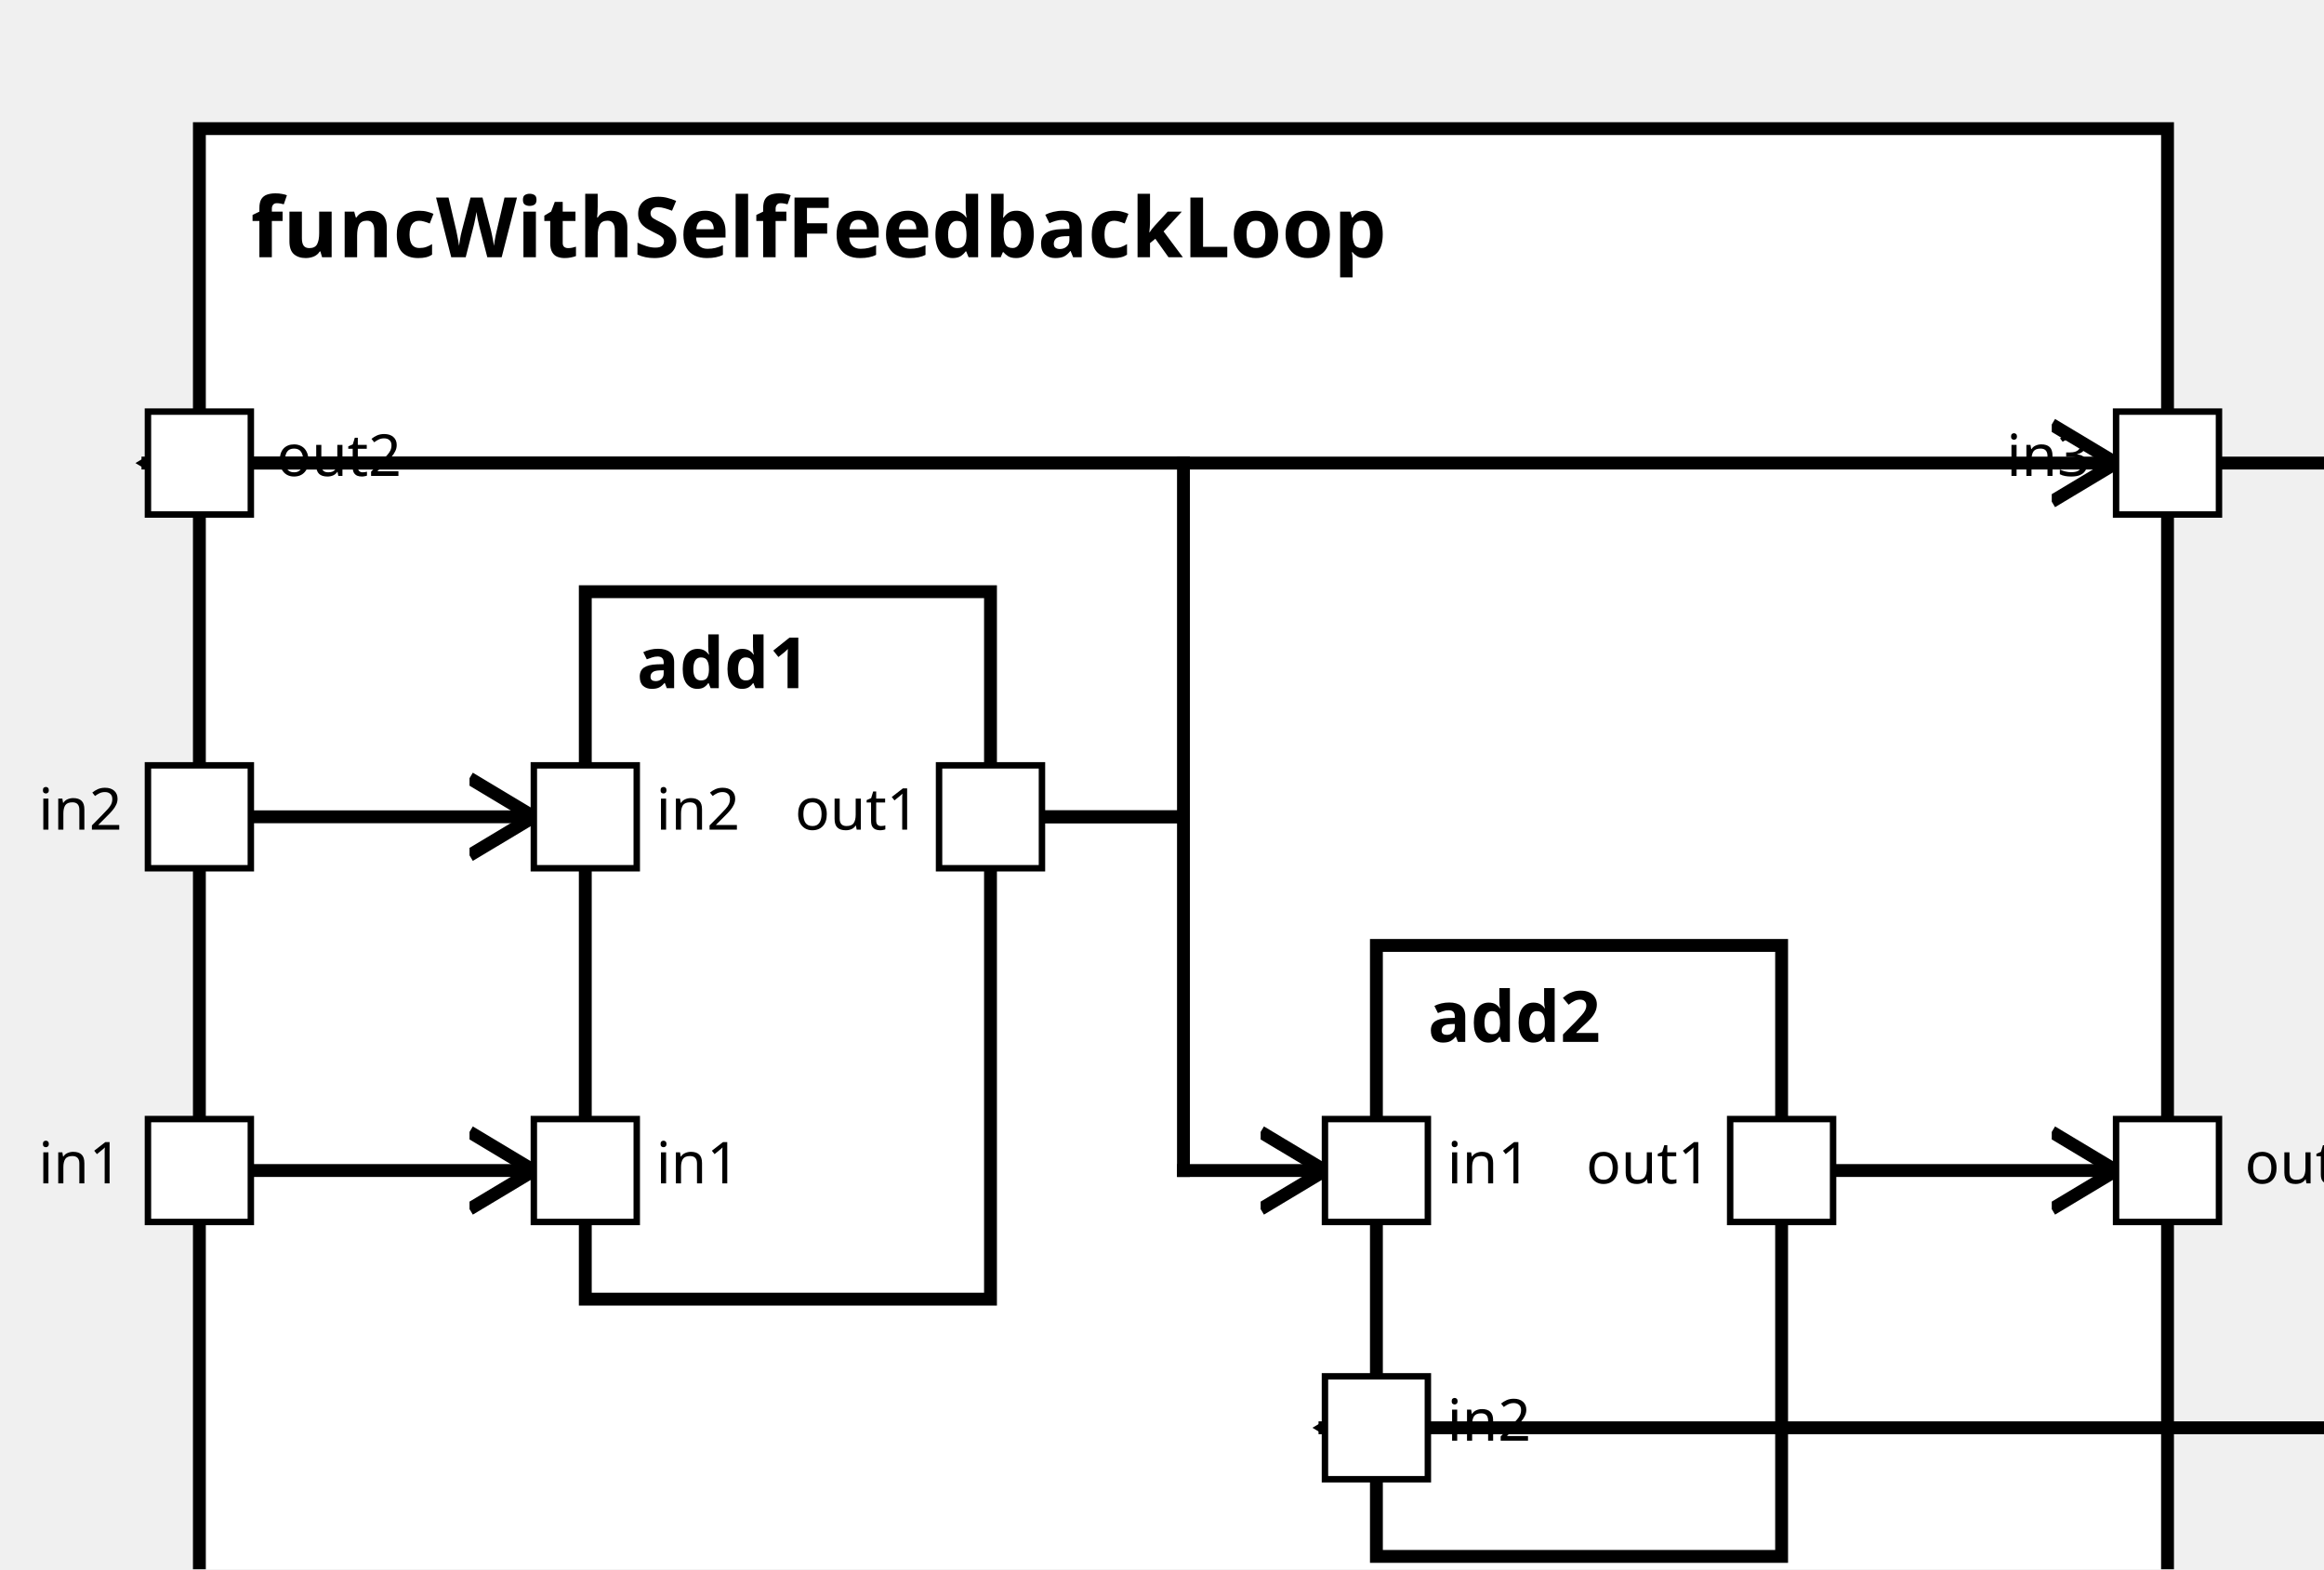
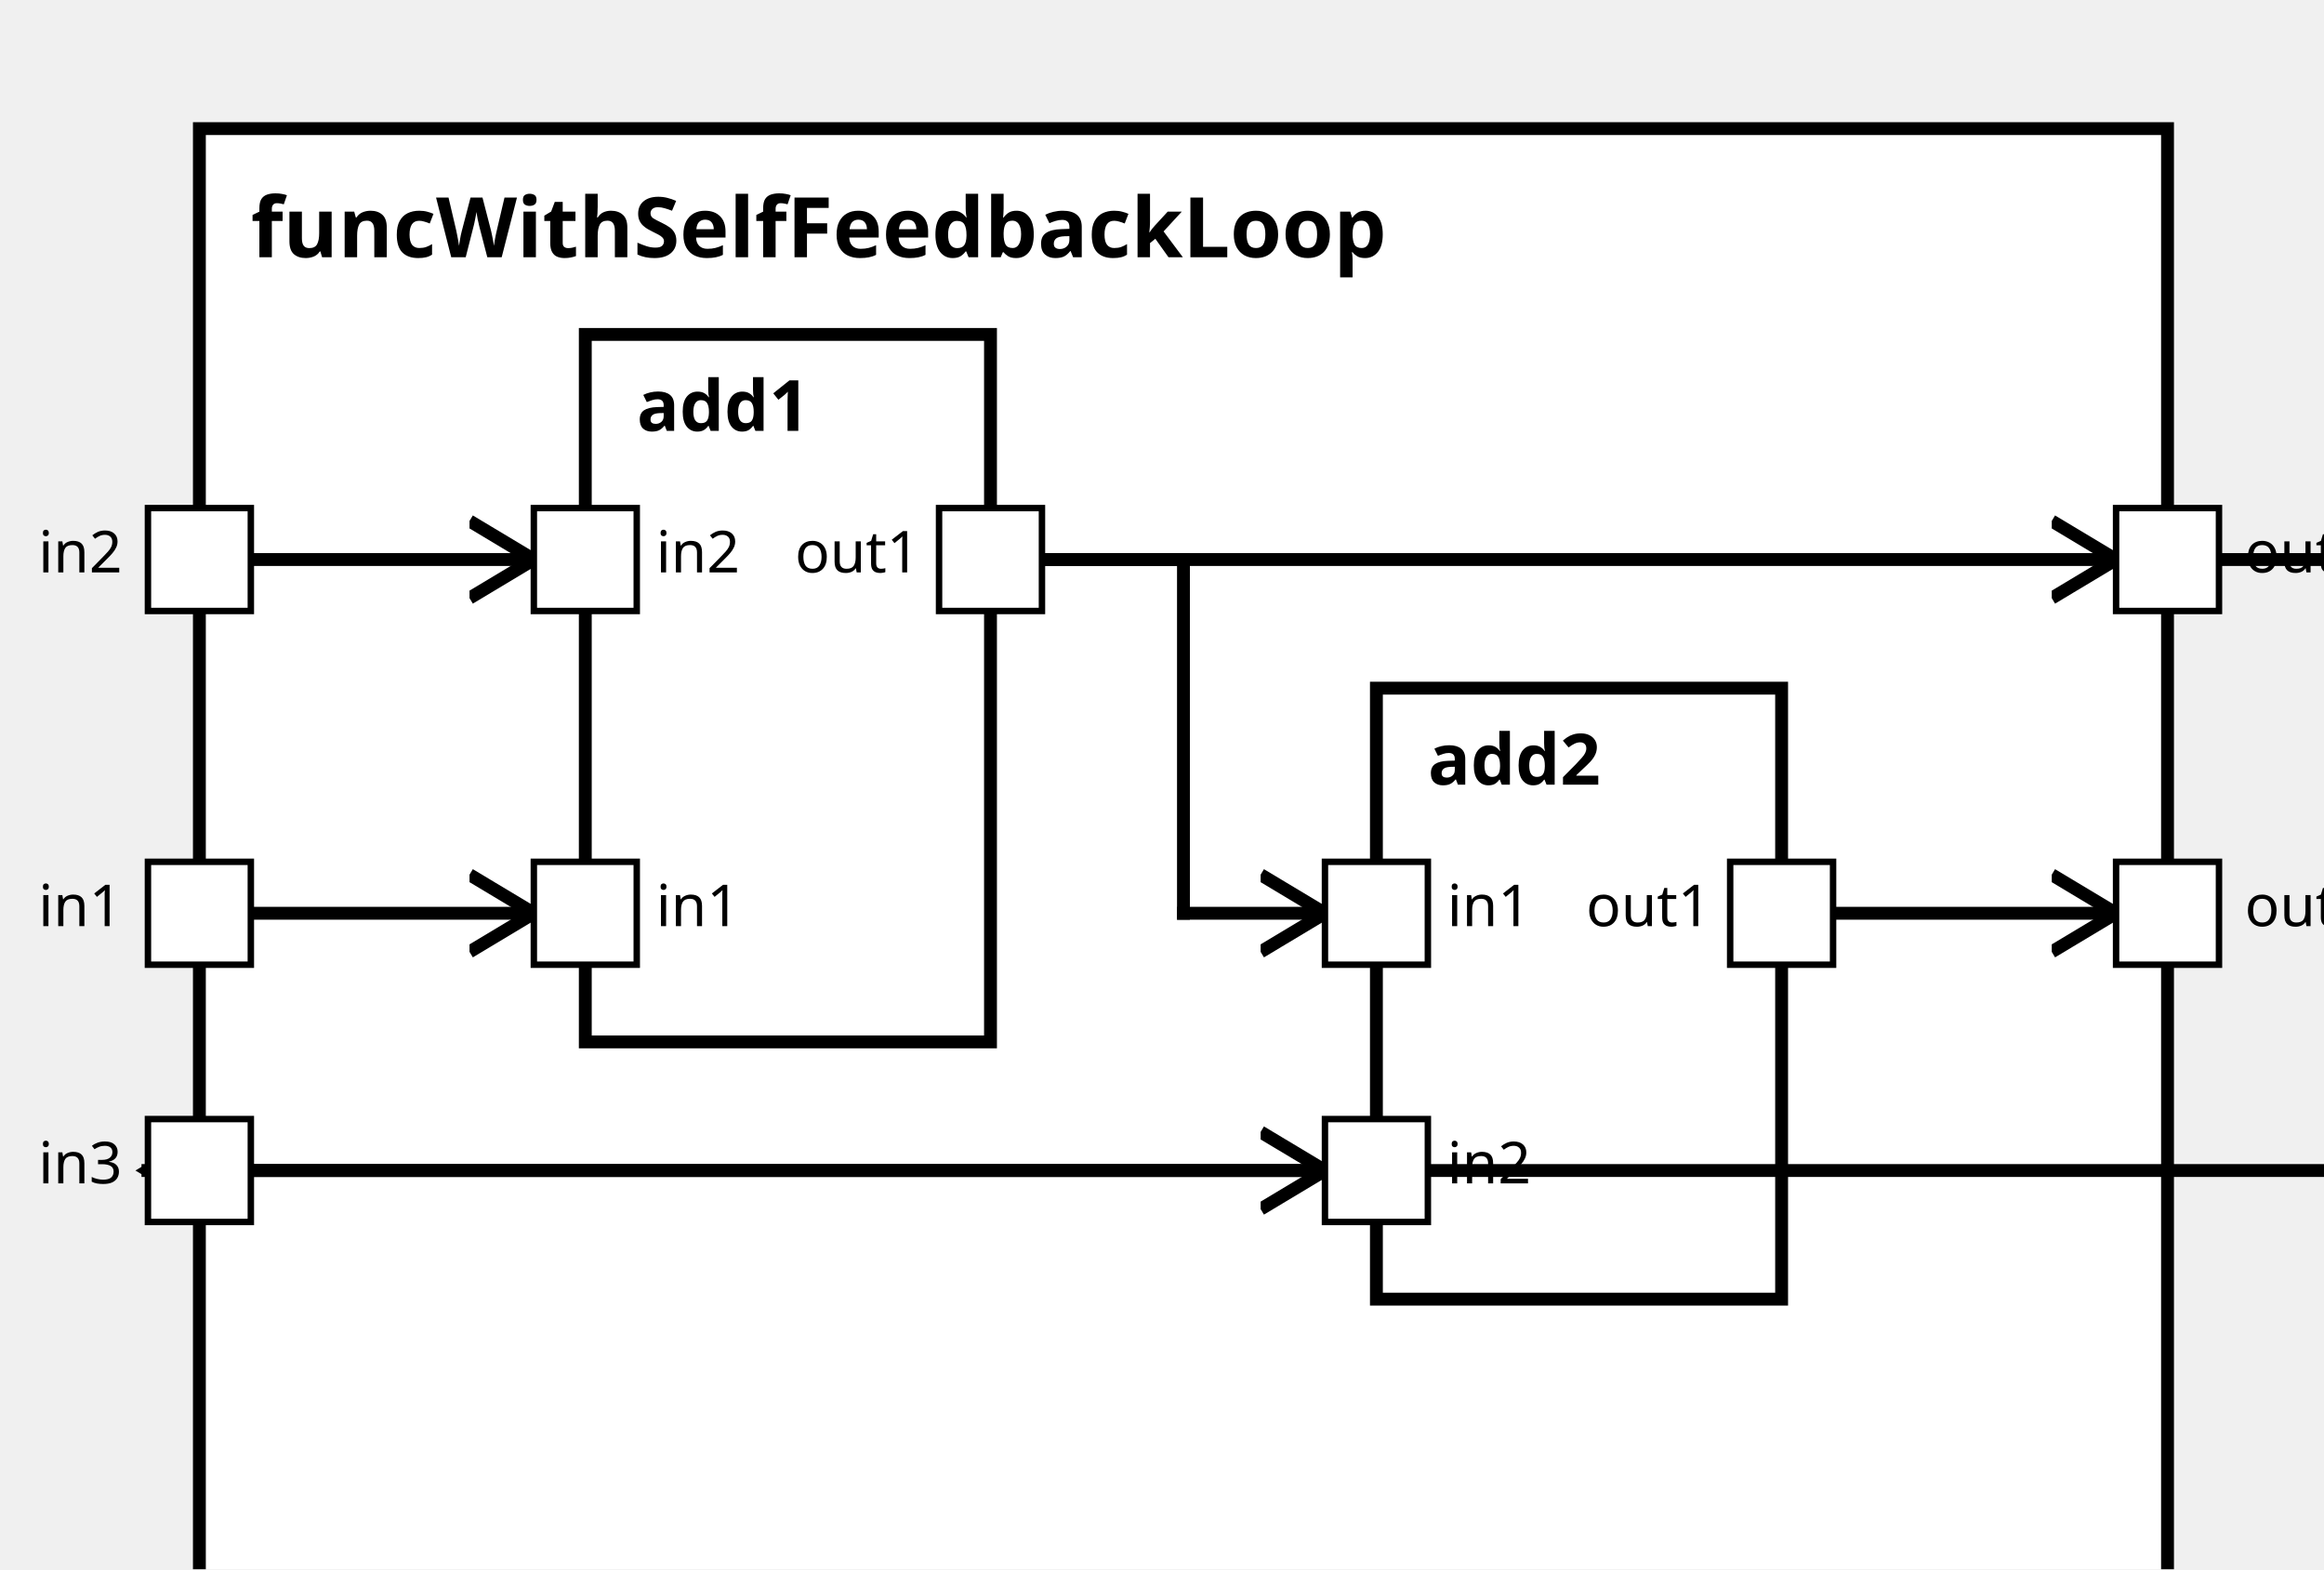
<svg xmlns="http://www.w3.org/2000/svg" xmlns:xlink="http://www.w3.org/1999/xlink" width="100%" height="100%" version="1.1">
  <svg version="1.1">
    <g transform="translate(31 20)">
-       <rect id="22" width="306" height="242" style="fill:white;stroke:black;stroke-width:2;fill-opacity:1.0;stroke-opacity:1.0" />
+       <rect id="23" width="306" height="242" style="fill:white;stroke:black;stroke-width:2;fill-opacity:1.0;stroke-opacity:1.0" />
      <text x="8" y="20" style="font-weight: bold" font-family="Verdana" font-size="13" fill="black">
            funcWithSelfFeedbackLoop
    </text>
    </g>
  </svg>
-   <g transform="translate(91 92)">
-     <rect data-name="test.sub2.funcWithSelfFeedbackLoop.add1" id="24" width="63" height="110" style="fill:white;stroke:black;stroke-width:2;fill-opacity:1.0;stroke-opacity:1.0" />
+   <g transform="translate(91 52)">
+     <rect data-name="test.sub2.funcWithSelfFeedbackLoop.add1" id="25" width="63" height="110" style="fill:white;stroke:black;stroke-width:2;fill-opacity:1.0;stroke-opacity:1.0" />
    <text x="8" y="15" alignment-baseline="middle" style="font-weight: bold" font-family="Verdana" font-size="11" fill="black">
    add1
    </text>
  </g>
-   <g transform="translate(214 147)">
-     <rect data-name="test.sub2.funcWithSelfFeedbackLoop.add2" id="25" width="63" height="95" style="fill:white;stroke:black;stroke-width:2;fill-opacity:1.0;stroke-opacity:1.0" />
+   <g transform="translate(214 107)">
+     <rect data-name="test.sub2.funcWithSelfFeedbackLoop.add2" id="26" width="63" height="95" style="fill:white;stroke:black;stroke-width:2;fill-opacity:1.0;stroke-opacity:1.0" />
    <text x="8" y="15" alignment-baseline="middle" style="font-weight: bold" font-family="Verdana" font-size="11" fill="black">
    add2
    </text>
  </g>
  <defs>
    <marker id="0,0,0" markerWidth="13" markerHeight="13" refX="5" refY="5" orient="auto">
      <polyline points="0,2 5,5 0,8" style="fill:none; stroke:rgb(0,0,0);                     stroke-width:1" />
    </marker>
  </defs>
-   <line stroke-linecap="square" x1="31" y1="72" x2="329" y2="72" style="stroke:rgb(0, 0,0);             stroke-width:2;                 marker-end: url(#0,0,0)             " />
-   <line stroke-linecap="square" x1="277" y1="182" x2="329" y2="182" style="stroke:rgb(0, 0,0);             stroke-width:2;                 marker-end: url(#0,0,0)             " />
-   <line stroke-linecap="square" x1="154" y1="127" x2="184" y2="127" style="stroke:rgb(0, 0,0);             stroke-width:2; " />
-   <line stroke-linecap="square" x1="184" y1="127" x2="184" y2="72" style="stroke:rgb(0, 0,0);             stroke-width:2; " />
-   <line stroke-linecap="square" x1="184" y1="72" x2="23" y2="72" style="stroke:rgb(0, 0,0);             stroke-width:2;                 marker-end: url(#0,0,0)             " />
-   <line stroke-linecap="square" x1="31" y1="182" x2="83" y2="182" style="stroke:rgb(0, 0,0);             stroke-width:2;                 marker-end: url(#0,0,0)             " />
-   <line stroke-linecap="square" x1="31" y1="127" x2="83" y2="127" style="stroke:rgb(0, 0,0);             stroke-width:2;                 marker-end: url(#0,0,0)             " />
-   <line stroke-linecap="square" x1="154" y1="127" x2="184" y2="127" style="stroke:rgb(0, 0,0);             stroke-width:2; " />
-   <line stroke-linecap="square" x1="184" y1="127" x2="184" y2="182" style="stroke:rgb(0, 0,0);             stroke-width:2; " />
-   <line stroke-linecap="square" x1="184" y1="182" x2="206" y2="182" style="stroke:rgb(0, 0,0);             stroke-width:2;                 marker-end: url(#0,0,0)             " />
-   <line stroke-linecap="square" x1="337" y1="72" x2="367" y2="72" style="stroke:rgb(0, 0,0);             stroke-width:2; " />
-   <line stroke-linecap="square" x1="367" y1="72" x2="367" y2="222" style="stroke:rgb(0, 0,0);             stroke-width:2; " />
-   <line stroke-linecap="square" x1="367" y1="222" x2="206" y2="222" style="stroke:rgb(0, 0,0);             stroke-width:2;                 marker-end: url(#0,0,0)             " />
+   <line stroke-linecap="square" x1="337" y1="87" x2="367" y2="87" style="stroke:rgb(0, 0,0);             stroke-width:2; " />
+   <line stroke-linecap="square" x1="367" y1="87" x2="367" y2="182" style="stroke:rgb(0, 0,0);             stroke-width:2; " />
+   <line stroke-linecap="square" x1="367" y1="182" x2="23" y2="182" style="stroke:rgb(0, 0,0);             stroke-width:2;                 marker-end: url(#0,0,0)             " />
+   <line stroke-linecap="square" x1="277" y1="142" x2="329" y2="142" style="stroke:rgb(0, 0,0);             stroke-width:2;                 marker-end: url(#0,0,0)             " />
+   <line stroke-linecap="square" x1="154" y1="87" x2="329" y2="87" style="stroke:rgb(0, 0,0);             stroke-width:2;                 marker-end: url(#0,0,0)             " />
+   <line stroke-linecap="square" x1="31" y1="142" x2="83" y2="142" style="stroke:rgb(0, 0,0);             stroke-width:2;                 marker-end: url(#0,0,0)             " />
+   <line stroke-linecap="square" x1="31" y1="87" x2="83" y2="87" style="stroke:rgb(0, 0,0);             stroke-width:2;                 marker-end: url(#0,0,0)             " />
+   <line stroke-linecap="square" x1="154" y1="87" x2="184" y2="87" style="stroke:rgb(0, 0,0);             stroke-width:2; " />
+   <line stroke-linecap="square" x1="184" y1="87" x2="184" y2="142" style="stroke:rgb(0, 0,0);             stroke-width:2; " />
+   <line stroke-linecap="square" x1="184" y1="142" x2="206" y2="142" style="stroke:rgb(0, 0,0);             stroke-width:2;                 marker-end: url(#0,0,0)             " />
+   <line stroke-linecap="square" x1="31" y1="182" x2="206" y2="182" style="stroke:rgb(0, 0,0);             stroke-width:2;                 marker-end: url(#0,0,0)             " />
  <defs>
    <rect id="port" x="0" y="0" width="16" height="16" style="fill:white;stroke:rgb(0,0,0);stroke-width:1;fill-opacity:1.0;stroke-opacity:1.0" />
  </defs>
+   <use x="23" y="134" xlink:href="#port" />
+   <text text-anchor="end" alignment-baseline="middle" x="19" y="144" transform="rotate(0,19,144)" style="font-weight: regular" font-family="Verdana" font-size="9" fill="black">
+ in1
+ </text>
+   <use x="23" y="79" xlink:href="#port" />
+   <text text-anchor="end" alignment-baseline="middle" x="19" y="89" transform="rotate(0,19,89)" style="font-weight: regular" font-family="Verdana" font-size="9" fill="black">
+ in2
+ </text>
  <use x="23" y="174" xlink:href="#port" />
  <text text-anchor="end" alignment-baseline="middle" x="19" y="184" transform="rotate(0,19,184)" style="font-weight: regular" font-family="Verdana" font-size="9" fill="black">
+ in3
+ </text>
+   <use x="329" y="134" xlink:href="#port" />
+   <text text-anchor="start" alignment-baseline="middle" x="349" y="144" transform="rotate(0,349,144)" style="font-weight: regular" font-family="Verdana" font-size="9" fill="black">
+ out1
+ </text>
+   <use x="329" y="79" xlink:href="#port" />
+   <text text-anchor="start" alignment-baseline="middle" x="349" y="89" transform="rotate(0,349,89)" style="font-weight: regular" font-family="Verdana" font-size="9" fill="black">
+ out2
+ </text>
+   <use x="83" y="134" xlink:href="#port" />
+   <text text-anchor="start" alignment-baseline="middle" x="102" y="144" transform="rotate(0,102,144)" style="font-weight: regular" font-family="Verdana" font-size="9" fill="black">
in1
</text>
-   <use x="23" y="119" xlink:href="#port" />
-   <text text-anchor="end" alignment-baseline="middle" x="19" y="129" transform="rotate(0,19,129)" style="font-weight: regular" font-family="Verdana" font-size="9" fill="black">
+   <use x="83" y="79" xlink:href="#port" />
+   <text text-anchor="start" alignment-baseline="middle" x="102" y="89" transform="rotate(0,102,89)" style="font-weight: regular" font-family="Verdana" font-size="9" fill="black">
in2
</text>
-   <use x="329" y="64" xlink:href="#port" />
-   <text text-anchor="end" alignment-baseline="middle" x="325" y="74" transform="rotate(0,325,74)" style="font-weight: regular" font-family="Verdana" font-size="9" fill="black">
- in3
- </text>
-   <use x="329" y="174" xlink:href="#port" />
-   <text text-anchor="start" alignment-baseline="middle" x="349" y="184" transform="rotate(0,349,184)" style="font-weight: regular" font-family="Verdana" font-size="9" fill="black">
+   <use x="146" y="79" xlink:href="#port" />
+   <text text-anchor="end" alignment-baseline="middle" x="143" y="89" transform="rotate(0,143,89)" style="font-weight: regular" font-family="Verdana" font-size="9" fill="black">
out1
</text>
-   <use x="23" y="64" xlink:href="#port" />
-   <text text-anchor="start" alignment-baseline="middle" x="43" y="74" transform="rotate(0,43,74)" style="font-weight: regular" font-family="Verdana" font-size="9" fill="black">
- out2
- </text>
-   <use x="83" y="174" xlink:href="#port" />
-   <text text-anchor="start" alignment-baseline="middle" x="102" y="184" transform="rotate(0,102,184)" style="font-weight: regular" font-family="Verdana" font-size="9" fill="black">
+   <use x="206" y="134" xlink:href="#port" />
+   <text text-anchor="start" alignment-baseline="middle" x="225" y="144" transform="rotate(0,225,144)" style="font-weight: regular" font-family="Verdana" font-size="9" fill="black">
in1
- </text>
-   <use x="83" y="119" xlink:href="#port" />
-   <text text-anchor="start" alignment-baseline="middle" x="102" y="129" transform="rotate(0,102,129)" style="font-weight: regular" font-family="Verdana" font-size="9" fill="black">
- in2
- </text>
-   <use x="146" y="119" xlink:href="#port" />
-   <text text-anchor="end" alignment-baseline="middle" x="143" y="129" transform="rotate(0,143,129)" style="font-weight: regular" font-family="Verdana" font-size="9" fill="black">
- out1
</text>
  <use x="206" y="174" xlink:href="#port" />
  <text text-anchor="start" alignment-baseline="middle" x="225" y="184" transform="rotate(0,225,184)" style="font-weight: regular" font-family="Verdana" font-size="9" fill="black">
- in1
- </text>
-   <use x="206" y="214" xlink:href="#port" />
-   <text text-anchor="start" alignment-baseline="middle" x="225" y="224" transform="rotate(0,225,224)" style="font-weight: regular" font-family="Verdana" font-size="9" fill="black">
in2
</text>
-   <use x="269" y="174" xlink:href="#port" />
-   <text text-anchor="end" alignment-baseline="middle" x="266" y="184" transform="rotate(0,266,184)" style="font-weight: regular" font-family="Verdana" font-size="9" fill="black">
+   <use x="269" y="134" xlink:href="#port" />
+   <text text-anchor="end" alignment-baseline="middle" x="266" y="144" transform="rotate(0,266,144)" style="font-weight: regular" font-family="Verdana" font-size="9" fill="black">
out1
</text>
</svg>
